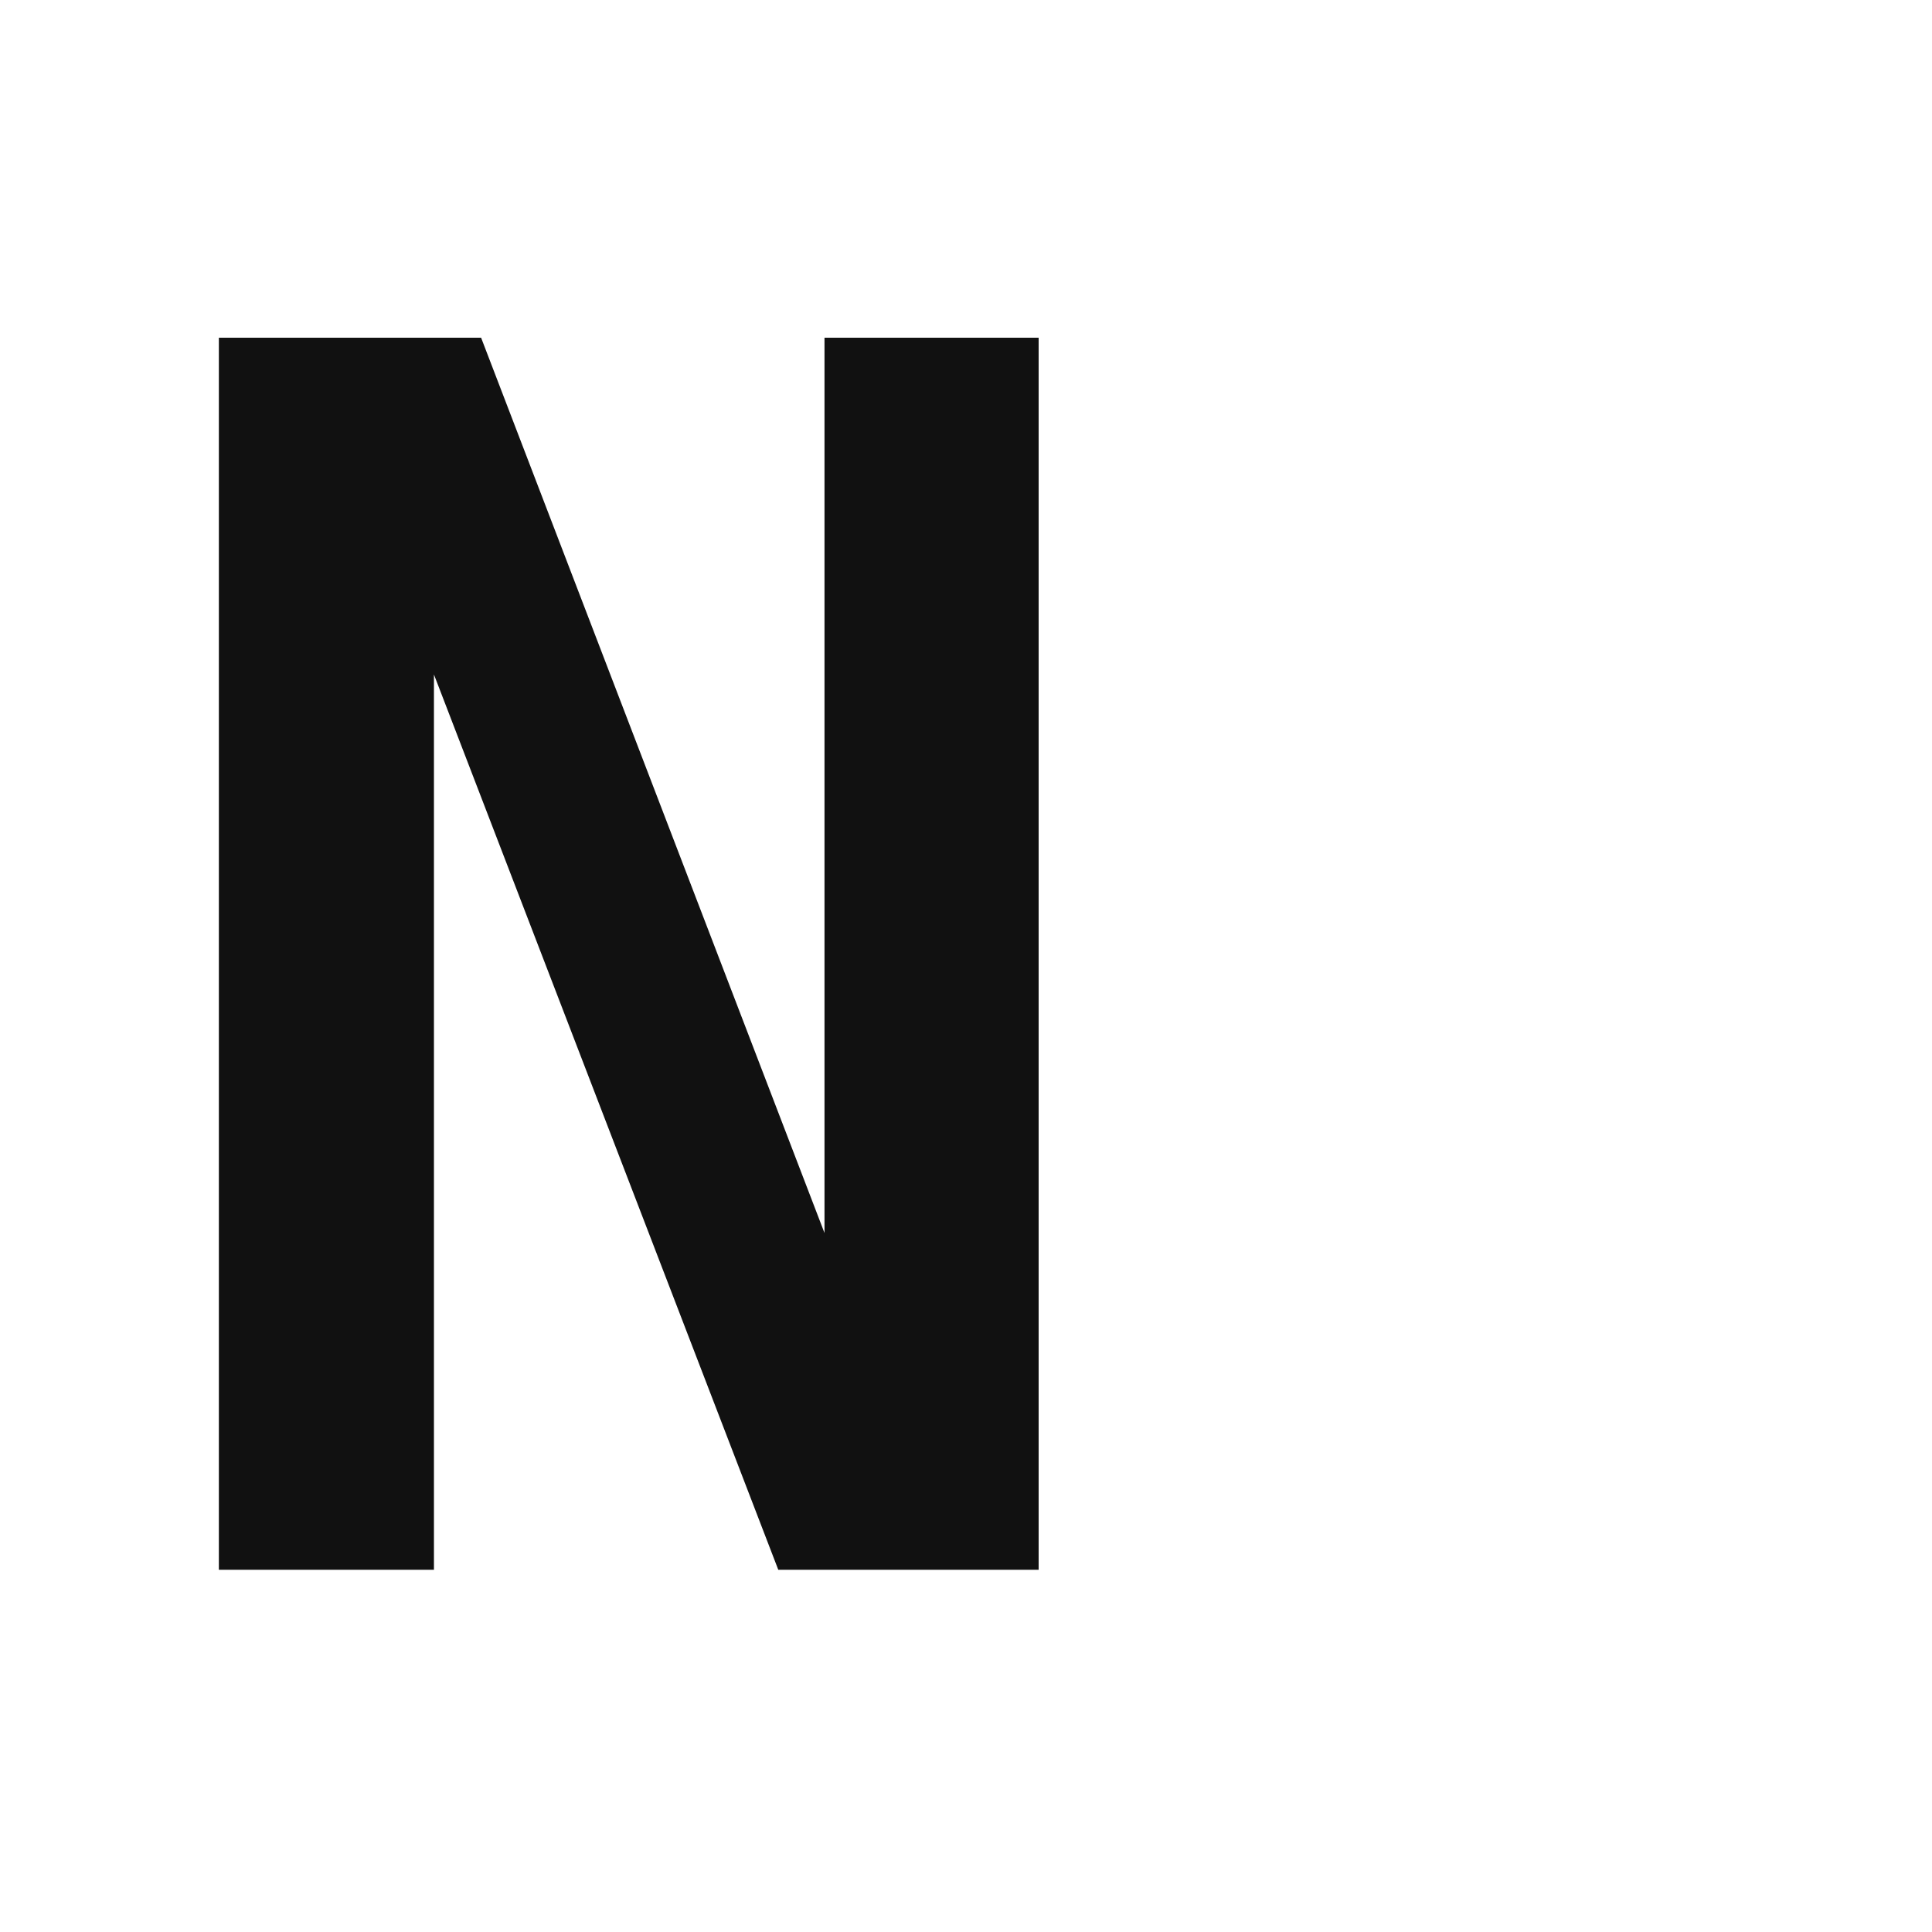
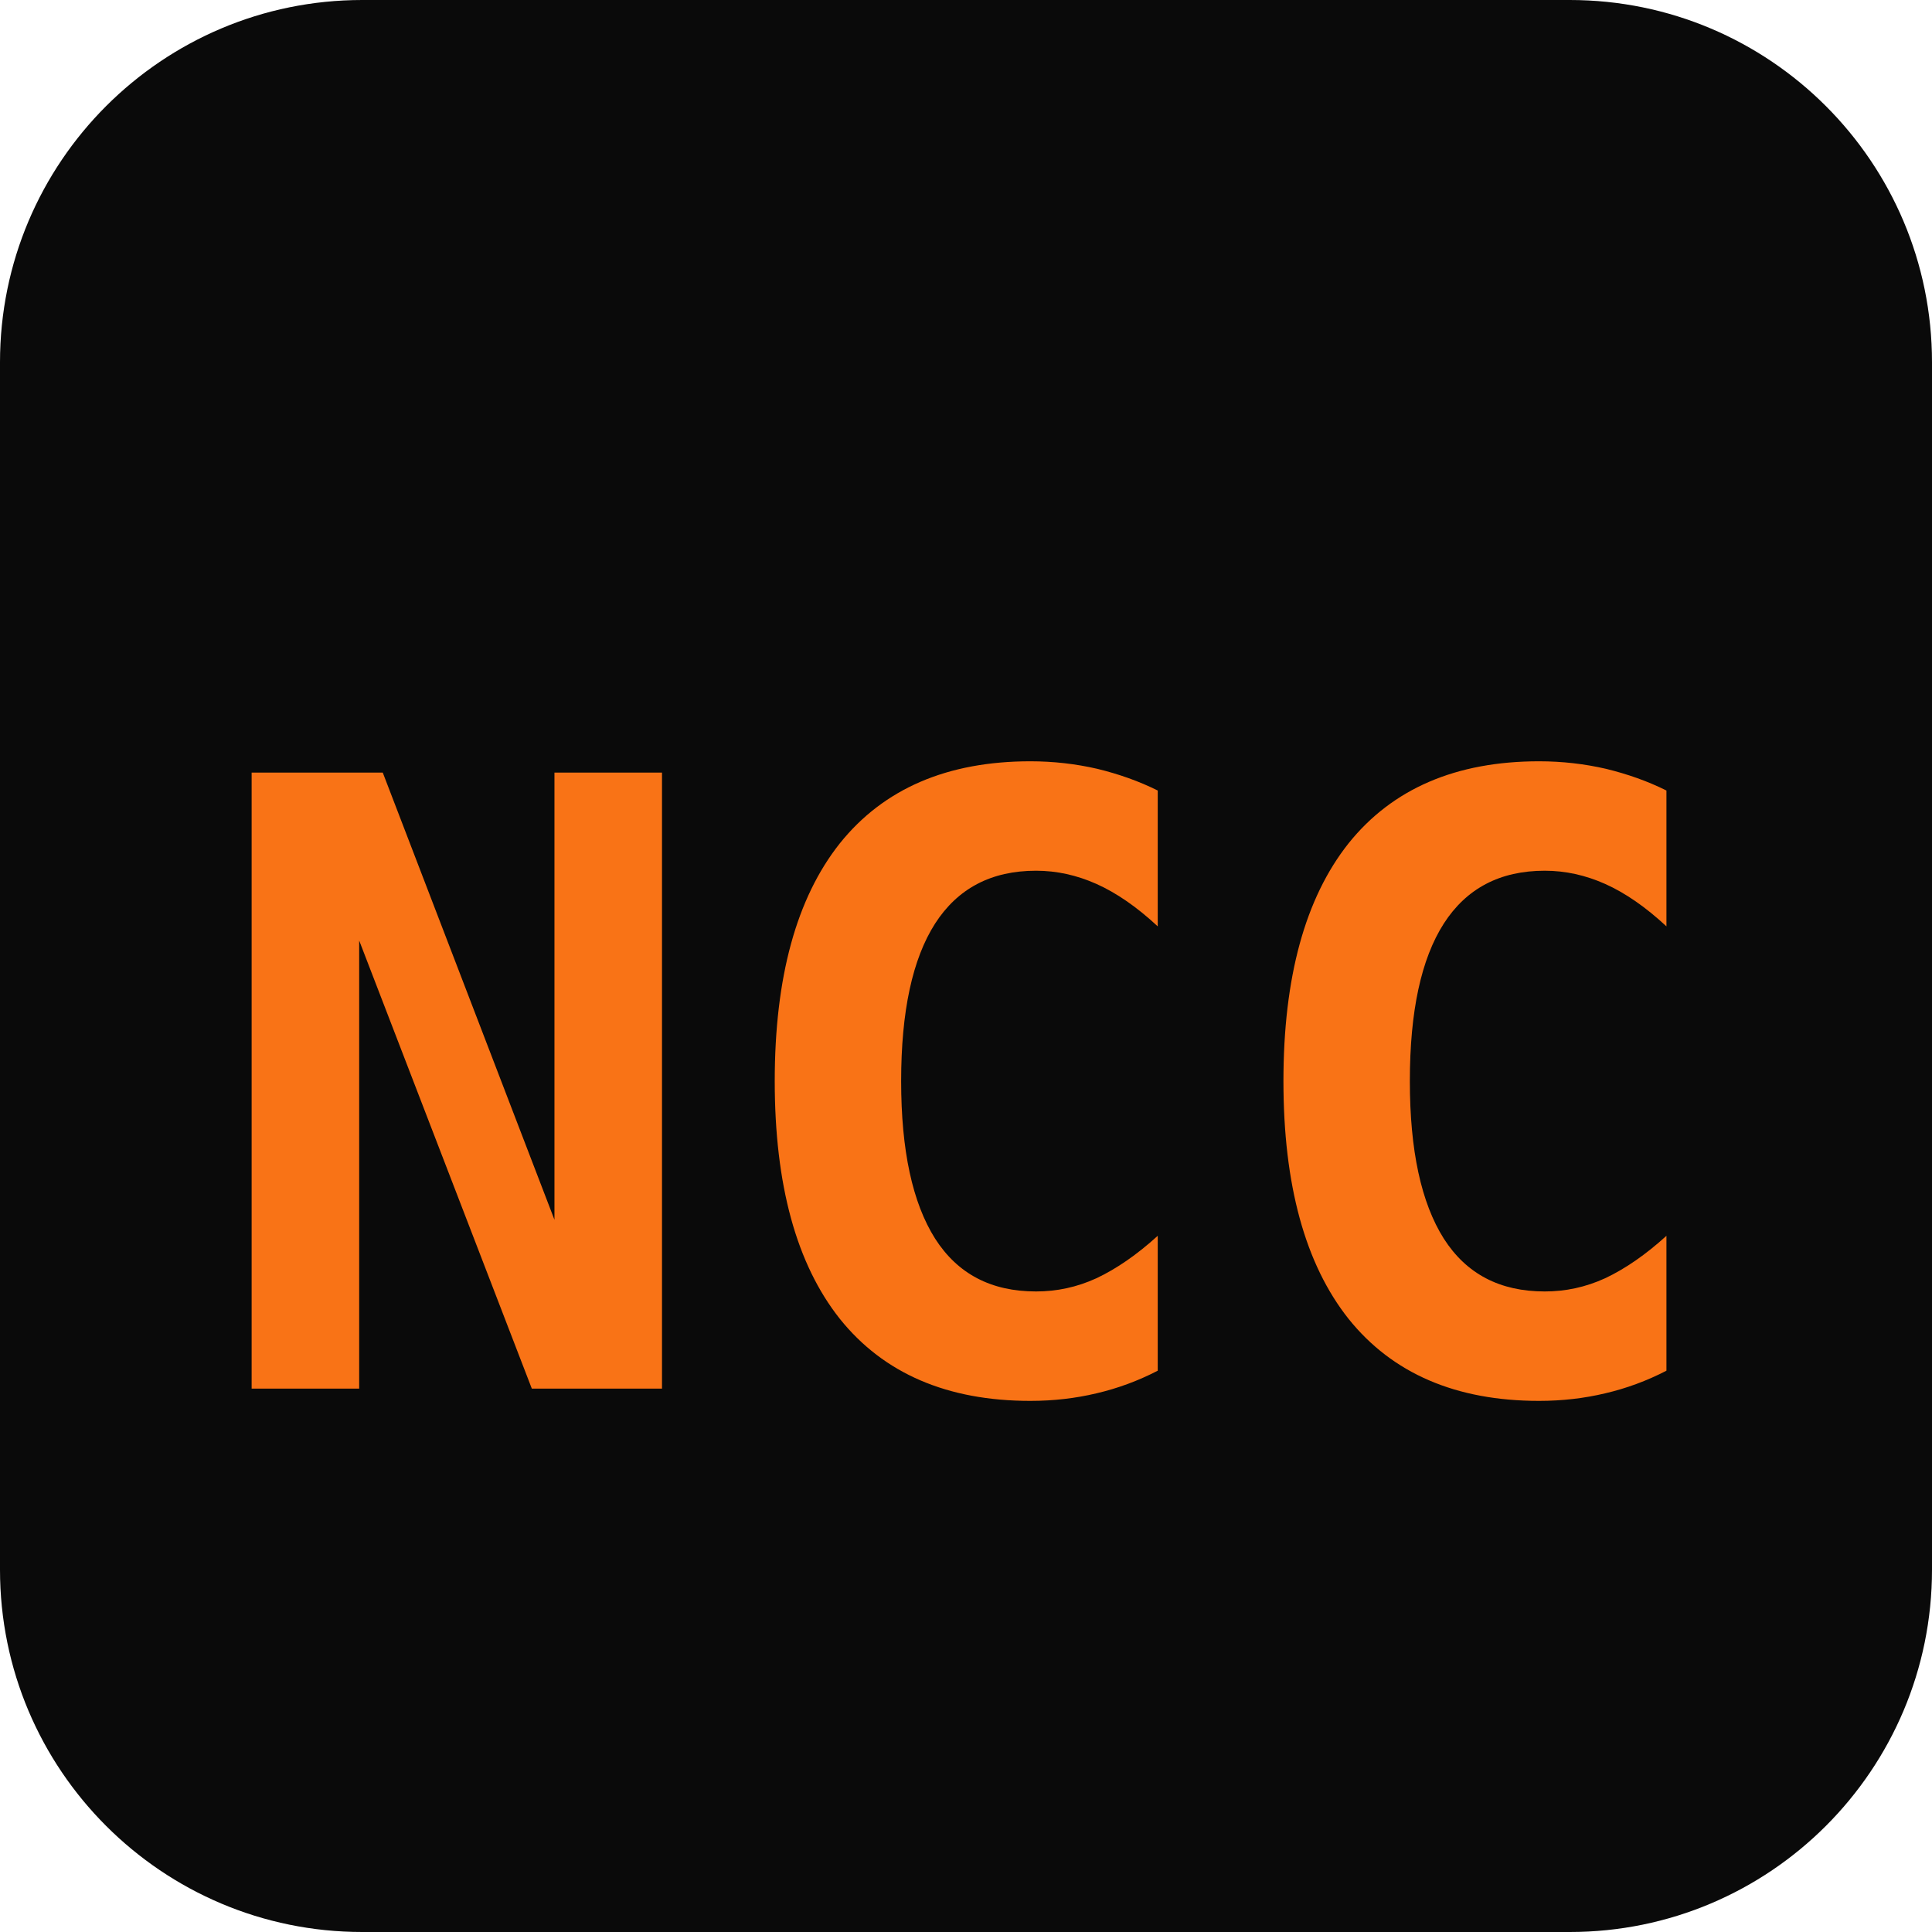
<svg xmlns="http://www.w3.org/2000/svg" viewBox="0 0 32 32">
-   <text x="2" y="26" font-family="monospace" font-size="28" font-weight="bold" fill="#111">N</text>
+   <rect width="32" height="32" rx="6" fill="#0a0a0a" />
+   <text x="16" y="23" font-family="'JetBrains Mono',monospace" font-size="14" font-weight="bold" fill="#f97316" text-anchor="middle">NCC</text>
</svg>
